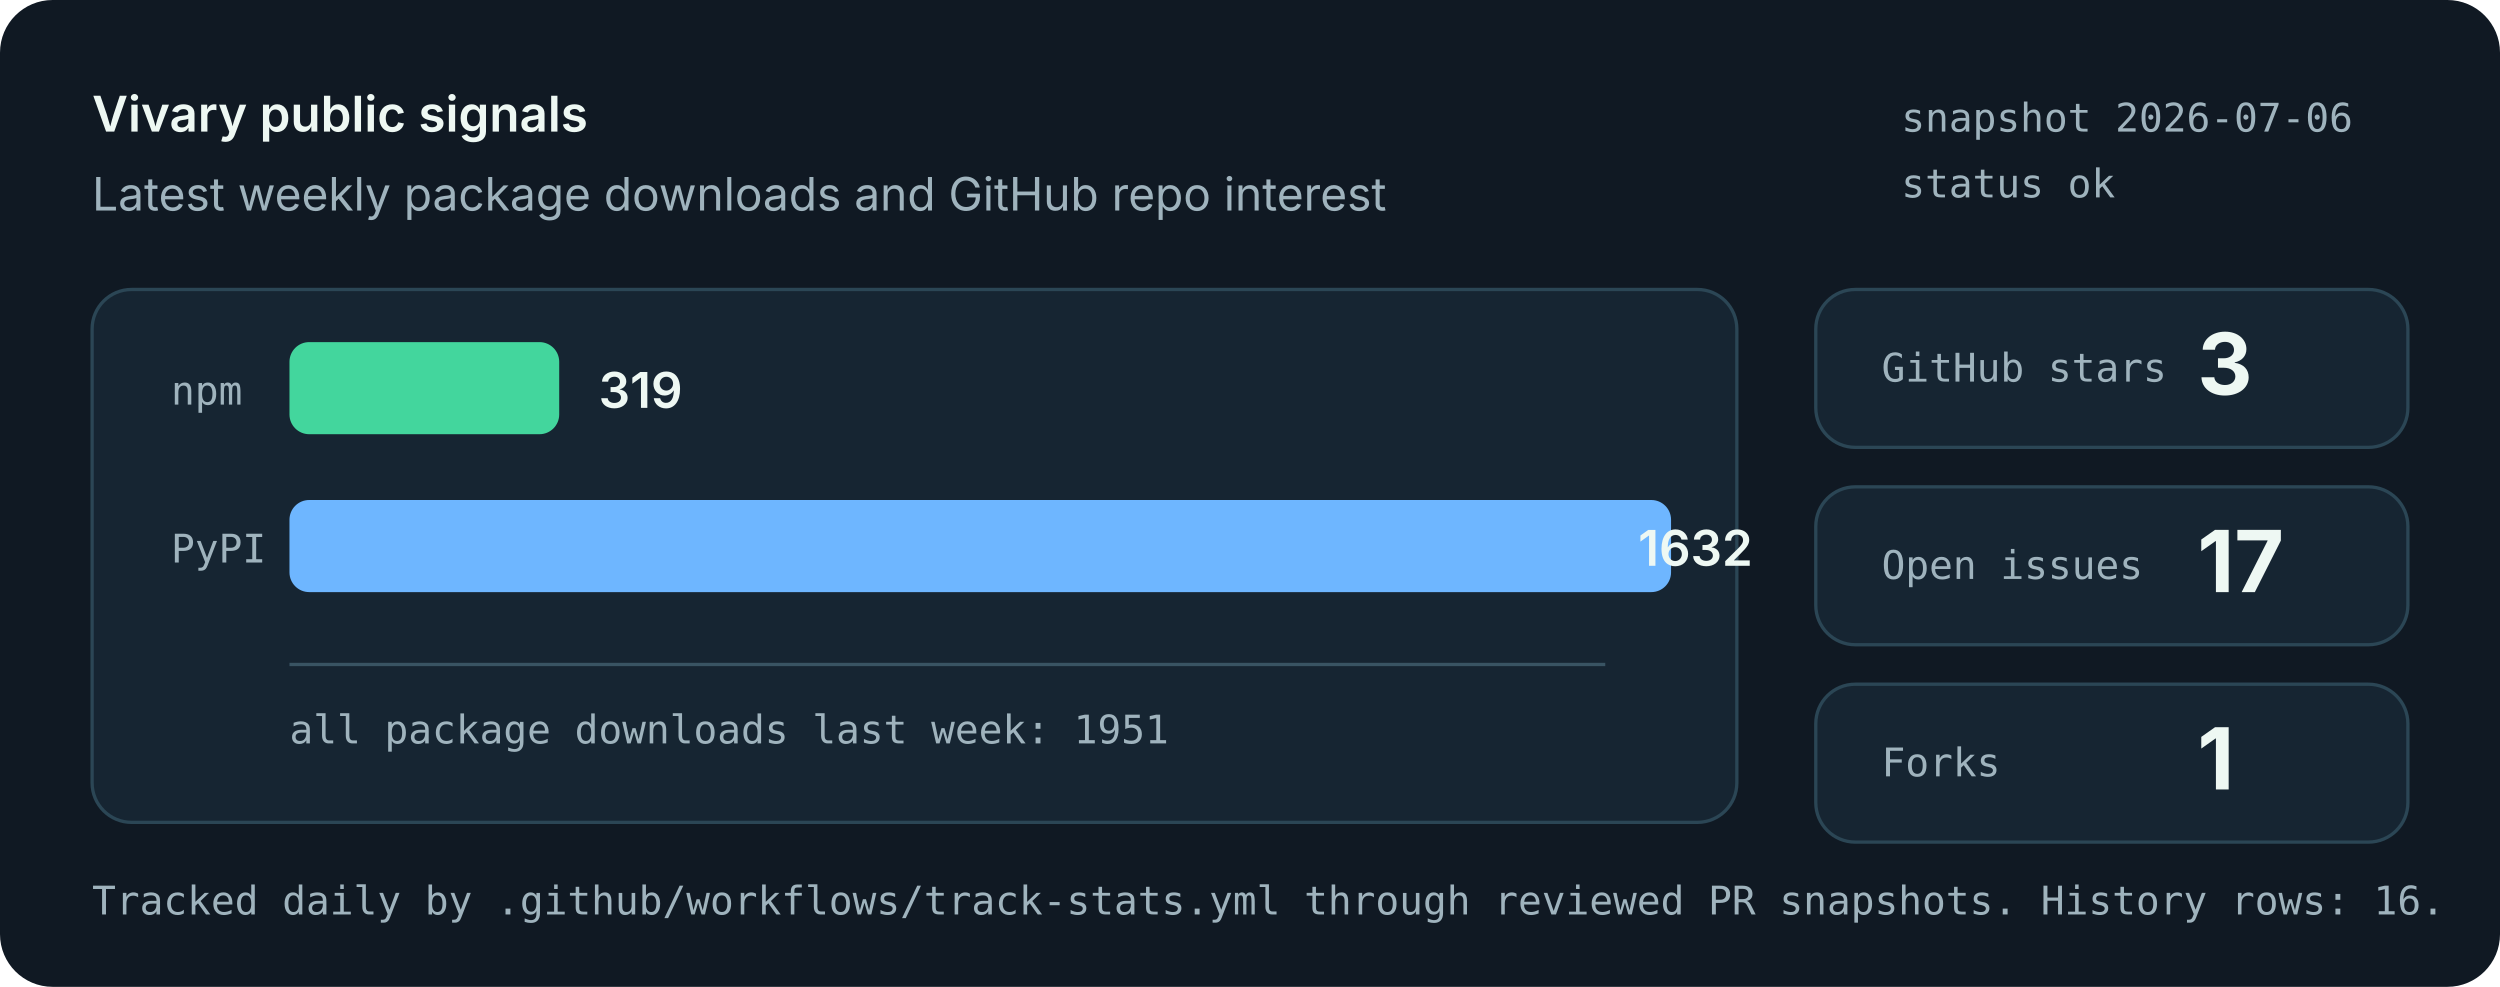
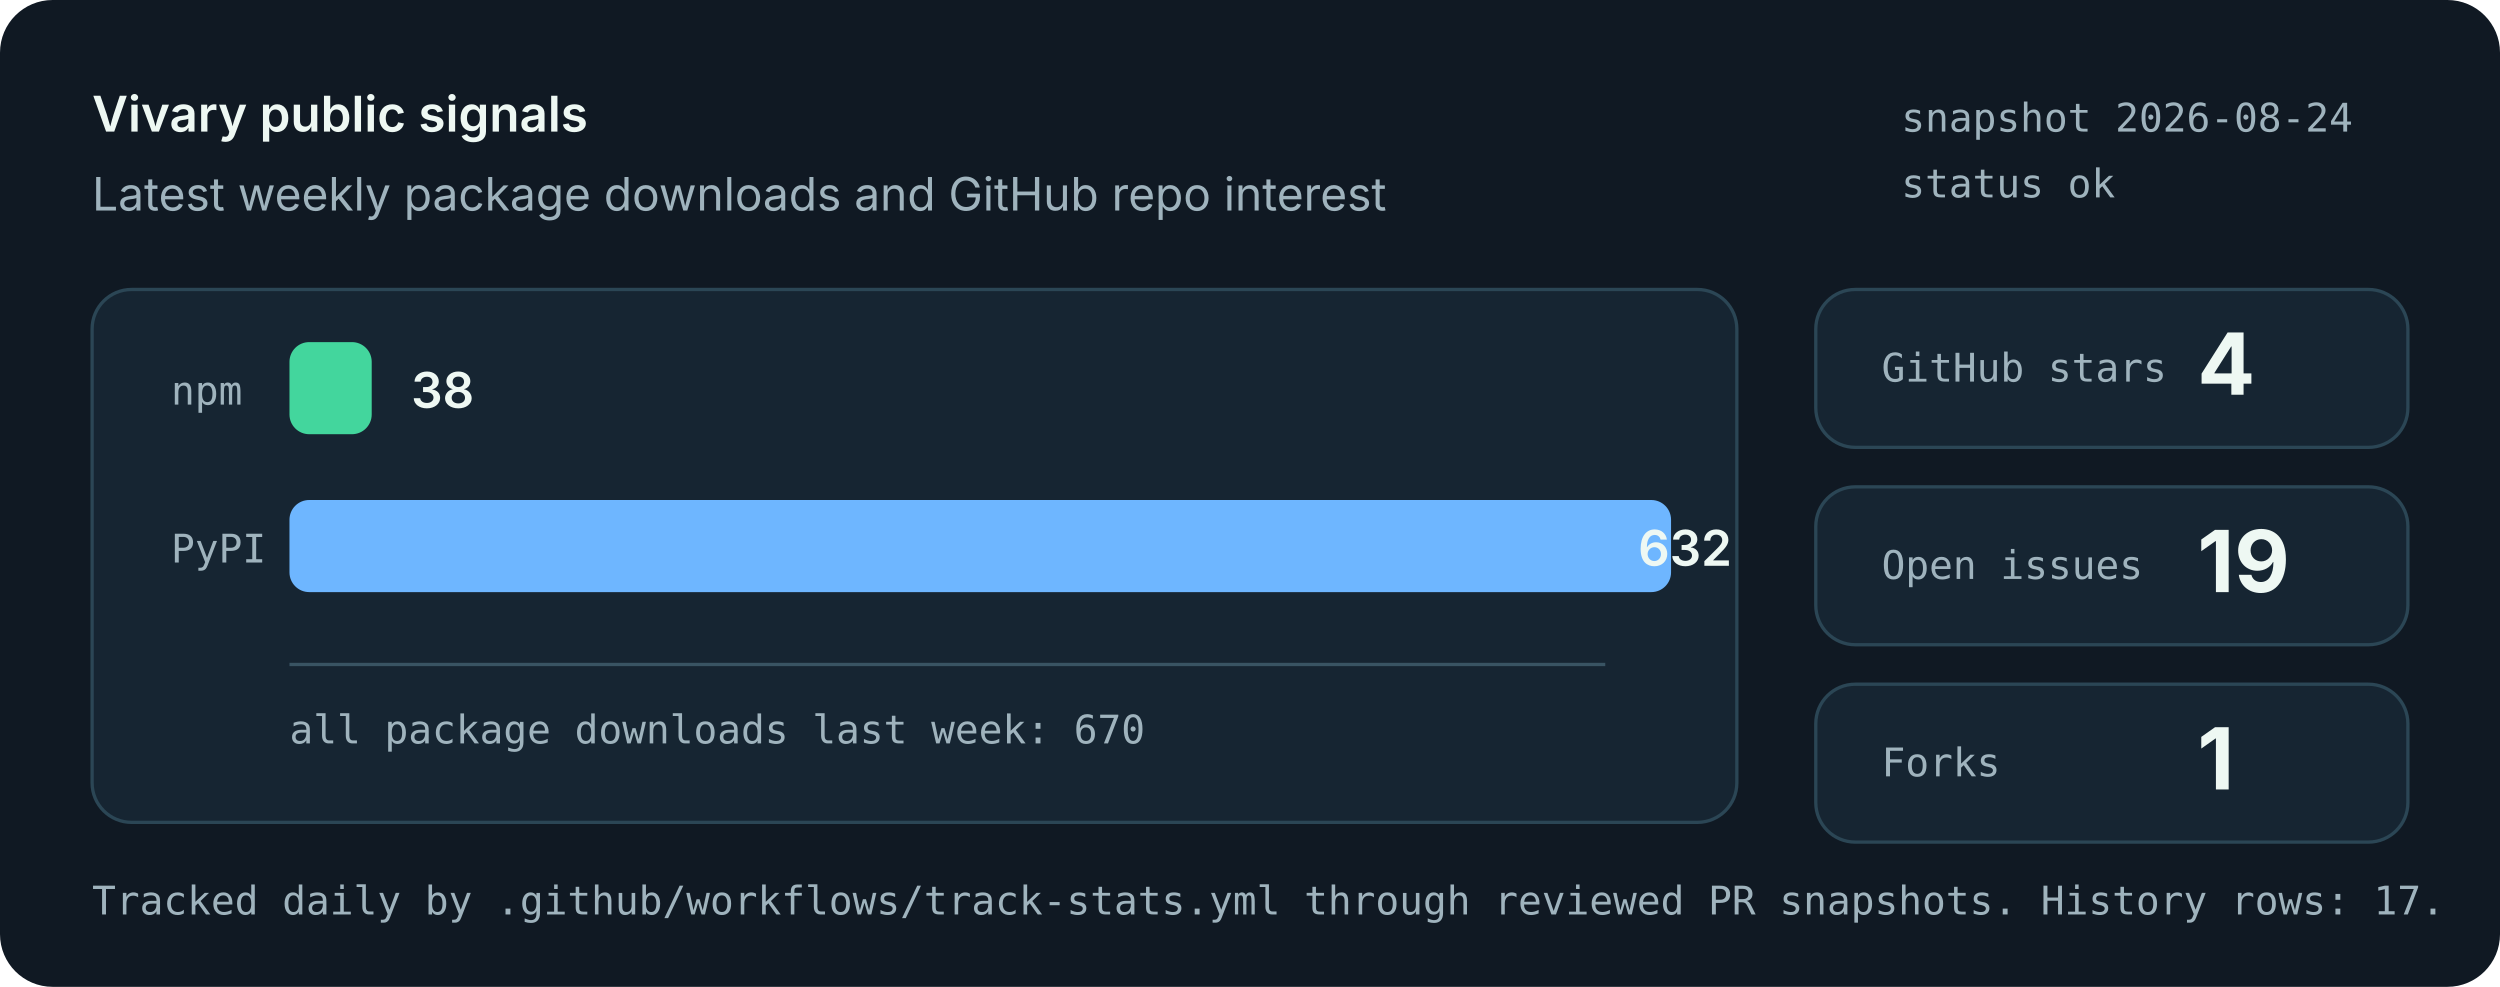
<svg xmlns="http://www.w3.org/2000/svg" role="img" aria-labelledby="title desc" viewBox="0 0 760 300">
  <style>
    .bg { fill: #101923; }
    .panel { fill: #162532; stroke: #2b4655; stroke-width: 1; }
    .muted { fill: #9fb3bd; font: 14px system-ui, -apple-system, Segoe UI, sans-serif; }
    .small { fill: #9fb3bd; font: 12px ui-monospace, SFMono-Regular, Menlo, monospace; }
    .label { fill: #eef8f3; font: 600 15px system-ui, -apple-system, Segoe UI, sans-serif; }
    .value { fill: #eef8f3; font: 700 26px system-ui, -apple-system, Segoe UI, sans-serif; }
    .bar-npm { fill: #43d69d; }
    .bar-pypi { fill: #6eb6ff; }
    .axis { stroke: #395463; stroke-width: 1; }
  </style>
  <rect class="bg" width="760" height="300" rx="16" />
  <text x="28" y="40" class="label">Vivary public signals</text>
  <text x="28" y="64" class="muted">Latest weekly package downloads and GitHub repo interest</text>
-   <text x="578" y="40" class="small">snapshot 2026-07-06</text>
+   <text x="578" y="40" class="small">snapshot 2026-08-24</text>
  <text x="578" y="60" class="small">status ok</text>
  <rect class="panel" x="28" y="88" width="500" height="162" rx="12" />
  <line class="axis" x1="88" y1="202" x2="488" y2="202" />
  <text x="52" y="123" class="small">npm</text>
-   <rect class="bar-npm" x="88" y="104" width="82" height="28" rx="6" />
-   <text x="182" y="124" class="label">319</text>
+   <rect class="bar-npm" x="88" y="104" width="25" height="28" rx="6" />
+   <text x="125" y="124" class="label">38</text>
  <text x="52" y="171" class="small">PyPI</text>
  <rect class="bar-pypi" x="88" y="152" width="420" height="28" rx="6" />
-   <text x="498" y="172" class="label">1632</text>
-   <text x="88" y="226" class="small">all package downloads last week: 1951</text>
+   <text x="498" y="172" class="label">632</text>
+   <text x="88" y="226" class="small">all package downloads last week: 670</text>
  <rect class="panel" x="552" y="88" width="180" height="48" rx="12" />
  <text x="572" y="116" class="small">GitHub stars</text>
-   <text x="668" y="120" class="value">3</text>
+   <text x="668" y="120" class="value">4</text>
  <rect class="panel" x="552" y="148" width="180" height="48" rx="12" />
  <text x="572" y="176" class="small">Open issues</text>
-   <text x="668" y="180" class="value">17</text>
+   <text x="668" y="180" class="value">19</text>
  <rect class="panel" x="552" y="208" width="180" height="48" rx="12" />
  <text x="572" y="236" class="small">Forks</text>
  <text x="668" y="240" class="value">1</text>
-   <text x="28" y="278" class="small">Tracked daily by .github/workflows/track-stats.yml through reviewed PR snapshots. History rows: 16.</text>
+   <text x="28" y="278" class="small">Tracked daily by .github/workflows/track-stats.yml through reviewed PR snapshots. History rows: 17.</text>
</svg>
